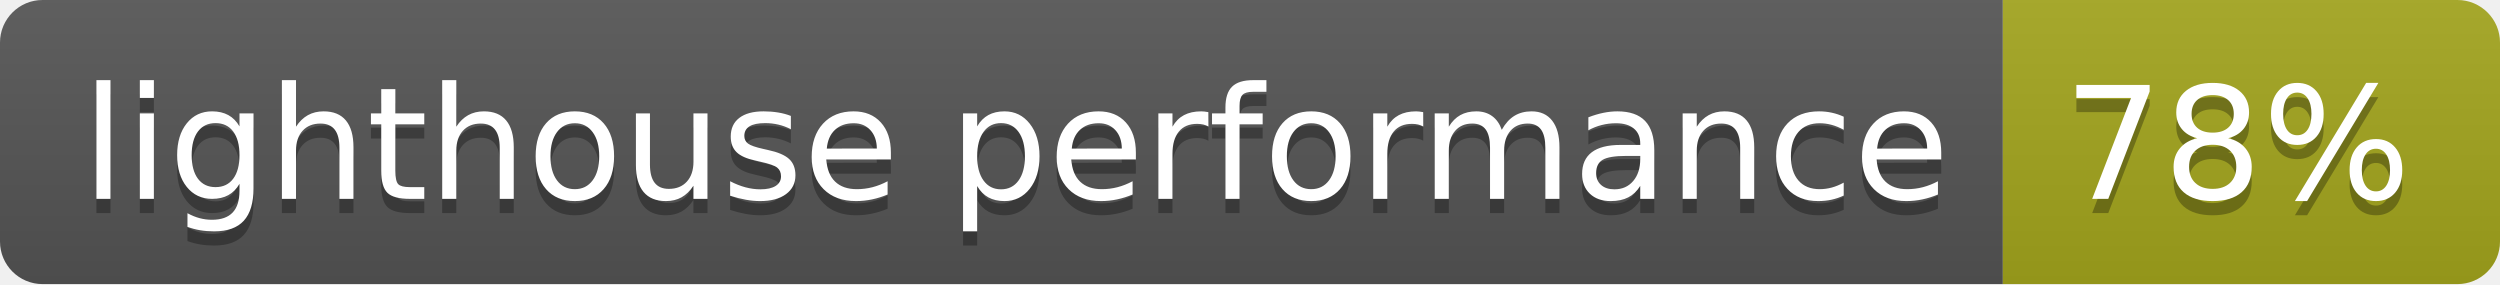
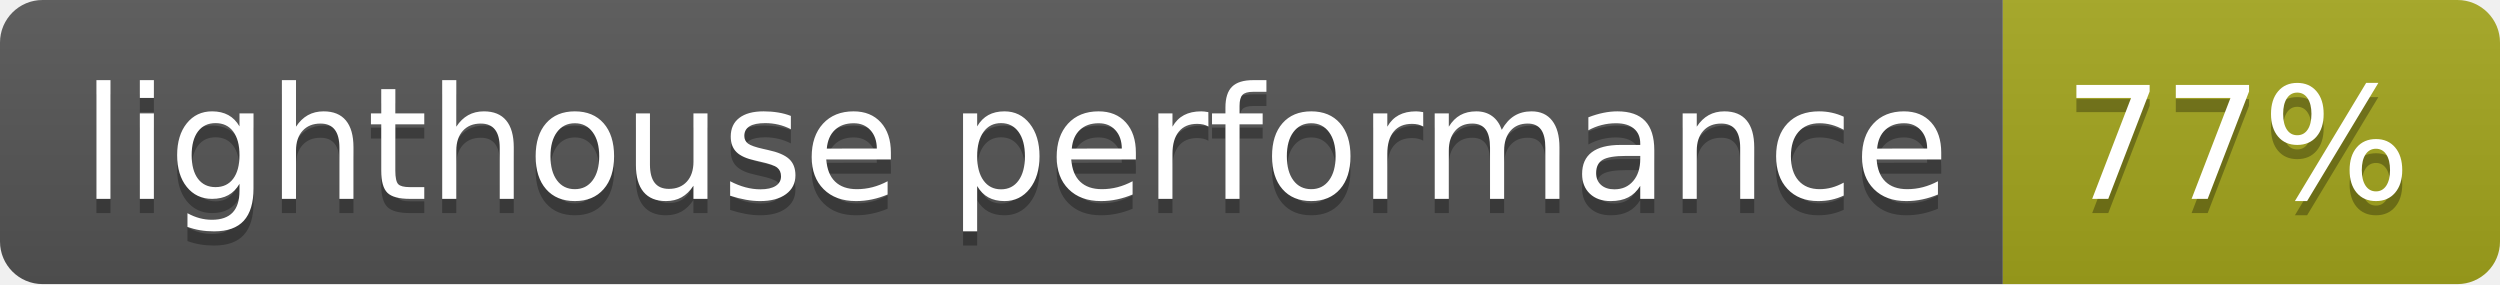
<svg xmlns="http://www.w3.org/2000/svg" width="176" height="20">
  <linearGradient id="s" x2="0" y2="100%">
    <stop offset="0" stop-color="#bbb" stop-opacity=".1" />
    <stop offset="1" stop-opacity=".1" />
  </linearGradient>
  <clipPath id="r">
    <rect width="176" height="20" rx="3" fill="#fff" />
  </clipPath>
  <g clip-path="url(#r)">
    <rect width="141" height="20" fill="#555" />
    <rect x="141" width="35" height="20" fill="#a4a61d" />
    <rect width="176" height="20" fill="url(#s)" />
  </g>
  <g fill="#fff" text-anchor="middle" font-family="Verdana,Geneva,DejaVu Sans,sans-serif" text-rendering="geometricPrecision" font-size="110">
    <text x="715" y="150" fill="#010101" fill-opacity=".3" transform="scale(.1)" textLength="1310">lighthouse performance</text>
    <text x="715" y="140" transform="scale(.1)" textLength="1310">lighthouse performance</text>
-     <text x="1575" y="150" fill="#010101" fill-opacity=".3" transform="scale(.1)" textLength="250">78%</text>
-     <text x="1575" y="140" transform="scale(.1)" textLength="250">78%</text>
+     <text x="1575" y="150" fill="#010101" fill-opacity=".3" transform="scale(.1)" textLength="250">77%</text>
+     <text x="1575" y="140" transform="scale(.1)" textLength="250">77%</text>
  </g>
</svg>
